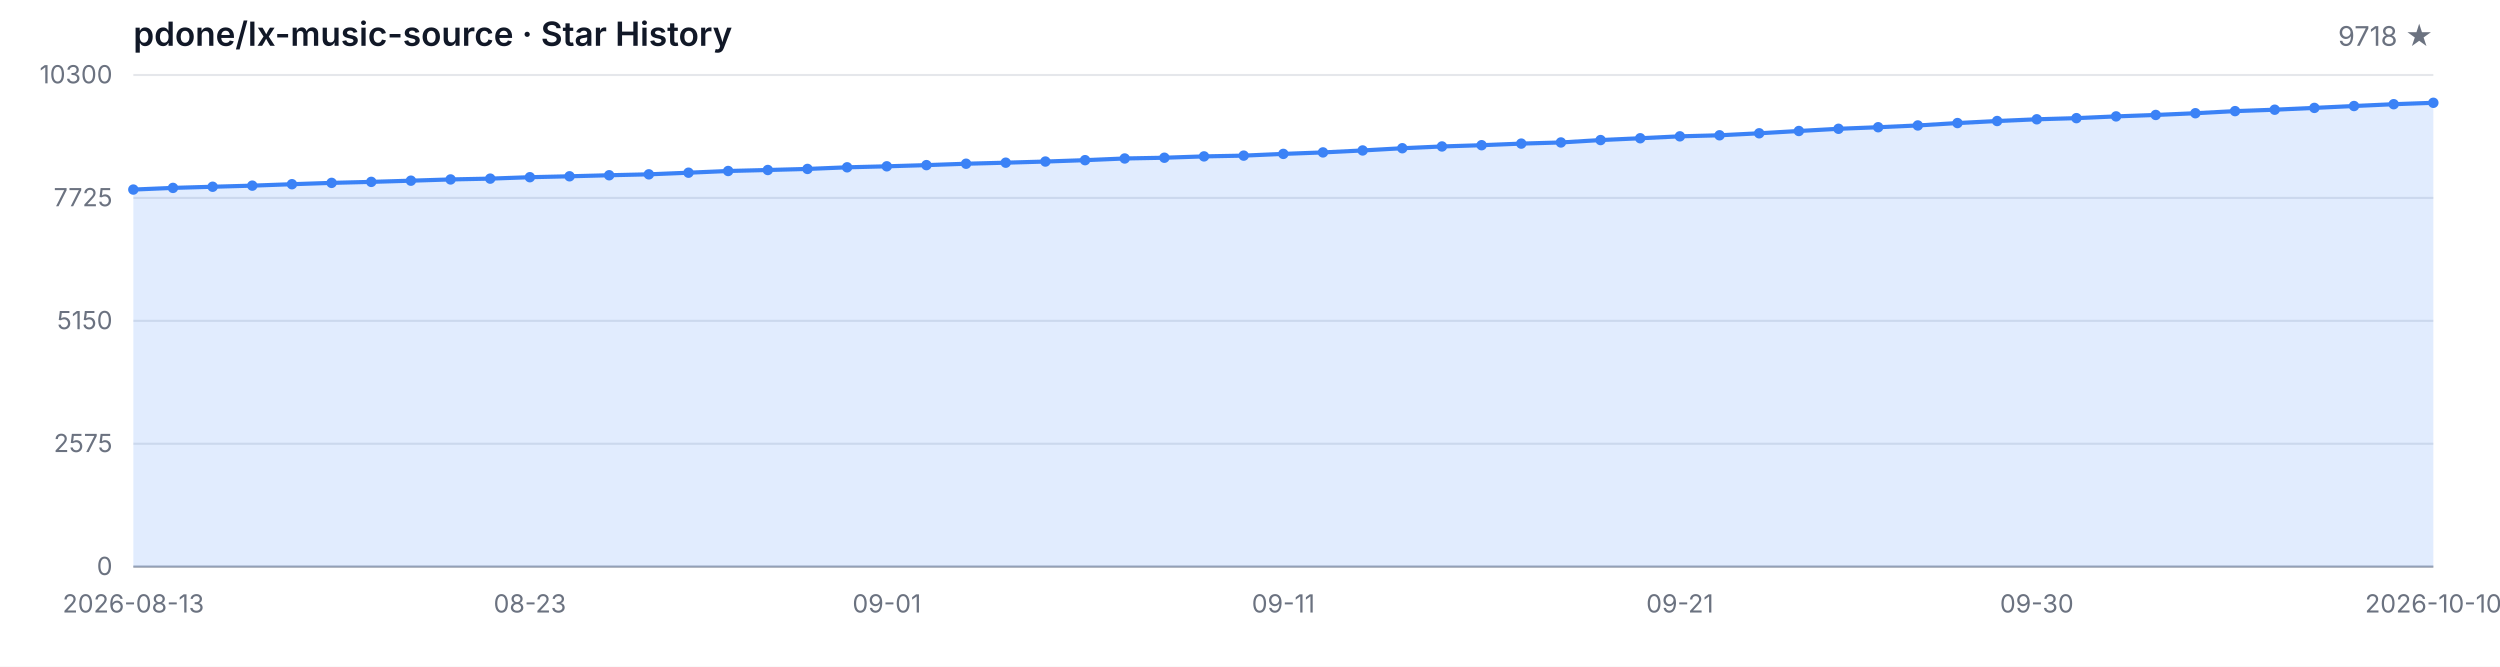
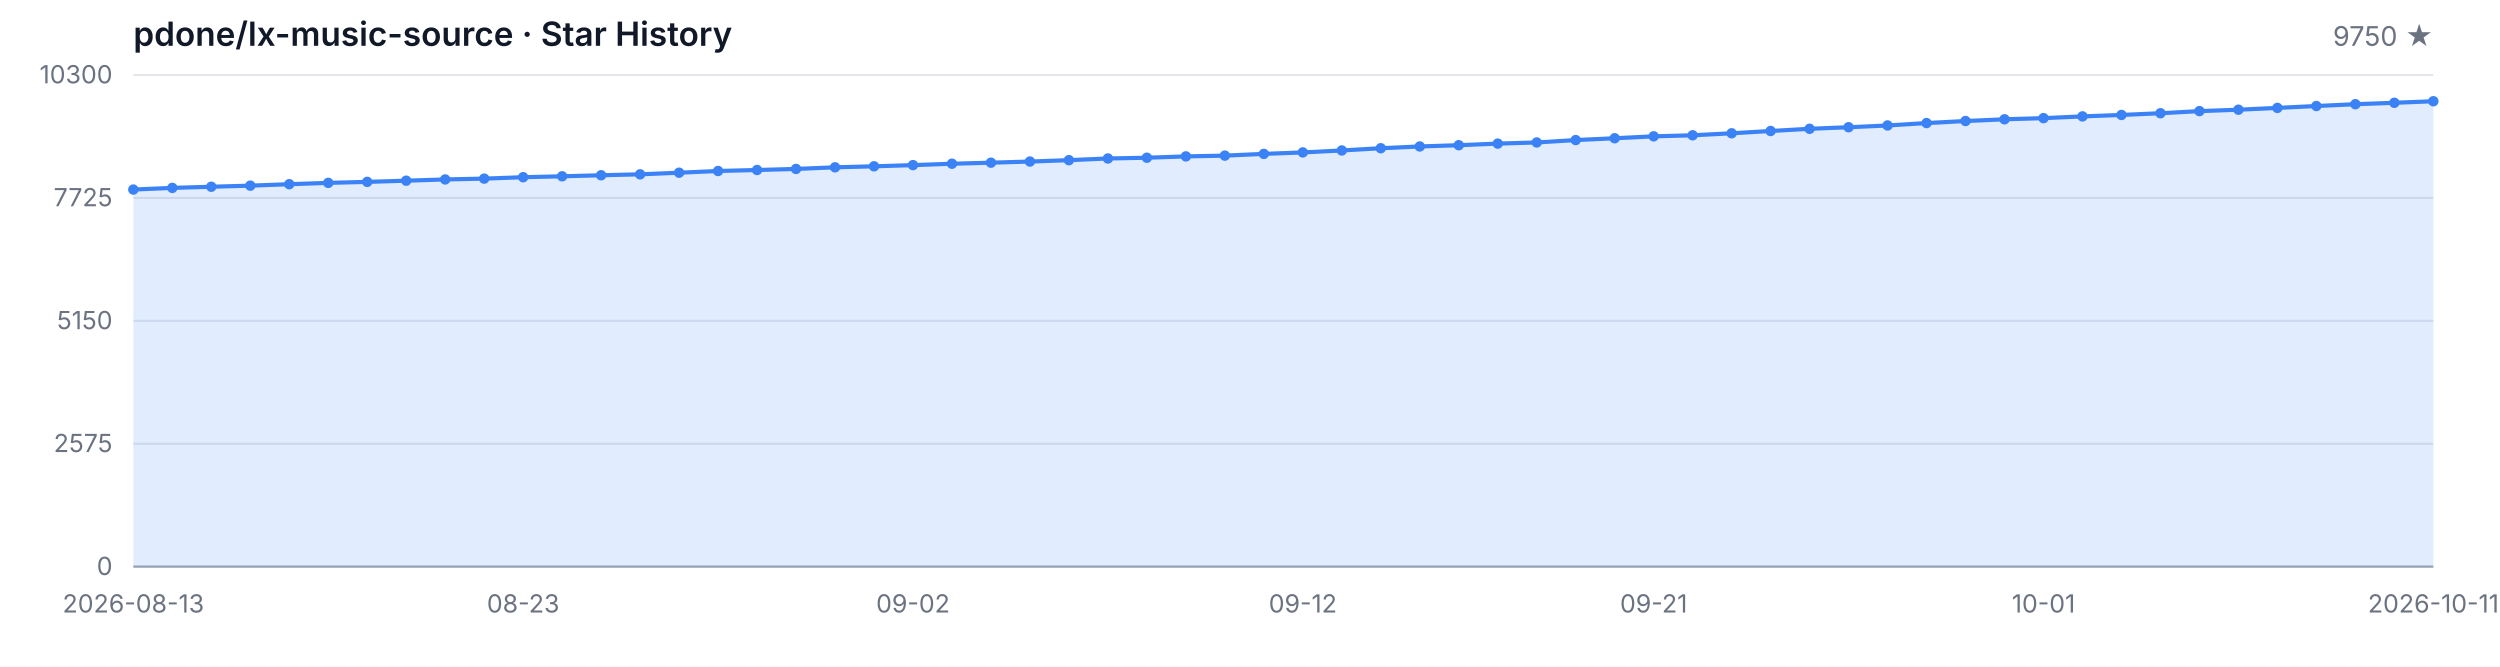
<svg xmlns="http://www.w3.org/2000/svg" width="1200" height="320" viewBox="0 0 1200 320" role="img" aria-label="Star History">
  <style>
  .bg { fill: #ffffff; }
  .grid { stroke: #e5e7eb; stroke-width: 1; }
  .axis { stroke: #9ca3af; stroke-width: 1; }
  .area { fill: rgba(59, 130, 246, 0.15); }
  .line { fill: none; stroke: #3b82f6; stroke-width: 2; stroke-linejoin: round; stroke-linecap: round; }
  .dot { fill: #3b82f6; }
  .tlabel { fill: #6b7280; font-family: -apple-system, BlinkMacSystemFont, 'Segoe UI', sans-serif; font-size: 12px; }
  .title { fill: #111827; font-family: -apple-system, BlinkMacSystemFont, 'Segoe UI', sans-serif; font-size: 16px; font-weight: 600; }
  .subtitle { fill: #6b7280; font-family: -apple-system, BlinkMacSystemFont, 'Segoe UI', sans-serif; font-size: 13px; }
  @media (prefers-color-scheme: dark) {
    .bg { fill: #0d1117; }
    .grid { stroke: #21262d; }
    .axis { stroke: #484f58; }
    .area { fill: rgba(58, 132, 255, 0.18); }
    .line { stroke: #58a6ff; }
    .dot { fill: #58a6ff; }
    .tlabel { fill: #8b949e; }
    .title { fill: #c9d1d9; }
    .subtitle { fill: #8b949e; }
  }
</style>
  <rect class="bg" width="1200" height="320" />
  <text class="title" x="64" y="22">pdone/lx-music-source · Star History</text>
-   <text class="subtitle" x="1168" y="22" text-anchor="end">9718 ★</text>
+   <text class="subtitle" x="1168" y="22" text-anchor="end">9750 ★</text>
  <line class="grid" x1="64" y1="272.00" x2="1168" y2="272.00" />
  <line class="grid" x1="64" y1="213.00" x2="1168" y2="213.00" />
  <line class="grid" x1="64" y1="154.00" x2="1168" y2="154.00" />
  <line class="grid" x1="64" y1="95.00" x2="1168" y2="95.00" />
  <line class="grid" x1="64" y1="36.00" x2="1168" y2="36.00" />
  <text class="tlabel" x="54" y="276.00" text-anchor="end">0</text>
  <text class="tlabel" x="54" y="217.00" text-anchor="end">2575</text>
  <text class="tlabel" x="54" y="158.00" text-anchor="end">5150</text>
  <text class="tlabel" x="54" y="99.00" text-anchor="end">7725</text>
  <text class="tlabel" x="54" y="40.00" text-anchor="end">10300</text>
  <line class="axis" x1="64" y1="272" x2="1168" y2="272" />
-   <path class="area" d="M 64.00 272.00 L 64.00 90.99 L 83.03 90.19 L 102.07 89.64 L 121.10 89.11 L 140.14 88.42 L 159.17 87.78 L 178.21 87.30 L 197.24 86.73 L 216.28 86.13 L 235.31 85.74 L 254.34 85.06 L 273.38 84.62 L 292.41 84.12 L 311.45 83.68 L 330.48 82.90 L 349.52 82.08 L 368.55 81.60 L 387.59 81.09 L 406.62 80.31 L 425.66 79.83 L 444.69 79.26 L 463.72 78.59 L 482.76 78.09 L 501.79 77.54 L 520.83 76.88 L 539.86 76.07 L 558.90 75.71 L 577.93 75.07 L 596.97 74.70 L 616.00 73.87 L 635.03 73.16 L 654.07 72.22 L 673.10 71.15 L 692.14 70.30 L 711.17 69.70 L 730.21 68.93 L 749.24 68.38 L 768.28 67.23 L 787.31 66.36 L 806.34 65.44 L 825.38 64.94 L 844.41 63.98 L 863.45 62.88 L 882.48 61.82 L 901.52 61.07 L 920.55 60.22 L 939.59 59.07 L 958.62 58.09 L 977.66 57.26 L 996.69 56.71 L 1015.72 55.87 L 1034.76 55.18 L 1053.79 54.35 L 1072.83 53.34 L 1091.86 52.66 L 1110.90 51.79 L 1129.93 50.89 L 1148.97 50.02 L 1168.00 49.34 L 1168.00 272.00 Z" />
-   <path class="line" d="M 64.00 90.99 L 83.03 90.19 L 102.07 89.64 L 121.10 89.11 L 140.14 88.42 L 159.17 87.78 L 178.21 87.30 L 197.24 86.73 L 216.28 86.13 L 235.31 85.74 L 254.34 85.06 L 273.38 84.62 L 292.41 84.12 L 311.45 83.68 L 330.48 82.90 L 349.52 82.08 L 368.55 81.60 L 387.59 81.09 L 406.62 80.31 L 425.66 79.83 L 444.69 79.26 L 463.72 78.59 L 482.76 78.09 L 501.79 77.54 L 520.83 76.88 L 539.86 76.07 L 558.90 75.71 L 577.93 75.07 L 596.97 74.70 L 616.00 73.87 L 635.03 73.16 L 654.07 72.22 L 673.10 71.15 L 692.14 70.30 L 711.17 69.70 L 730.21 68.93 L 749.24 68.38 L 768.28 67.23 L 787.31 66.36 L 806.34 65.44 L 825.38 64.94 L 844.41 63.98 L 863.45 62.88 L 882.48 61.82 L 901.52 61.07 L 920.55 60.22 L 939.59 59.07 L 958.62 58.09 L 977.66 57.26 L 996.69 56.71 L 1015.72 55.87 L 1034.76 55.18 L 1053.79 54.35 L 1072.83 53.34 L 1091.86 52.66 L 1110.90 51.79 L 1129.93 50.89 L 1148.97 50.02 L 1168.00 49.34" />
+   <path class="area" d="M 64.00 272.00 L 64.00 90.99 L 82.71 90.19 L 101.42 89.64 L 120.14 89.11 L 138.85 88.42 L 157.56 87.78 L 176.27 87.30 L 194.98 86.73 L 213.69 86.13 L 232.41 85.74 L 251.12 85.06 L 269.83 84.62 L 288.54 84.12 L 307.25 83.68 L 325.97 82.90 L 344.68 82.08 L 363.39 81.60 L 382.10 81.09 L 400.81 80.31 L 419.53 79.83 L 438.24 79.26 L 456.95 78.59 L 475.66 78.09 L 494.37 77.54 L 513.08 76.88 L 531.80 76.07 L 550.51 75.71 L 569.22 75.07 L 587.93 74.70 L 606.64 73.87 L 625.36 73.16 L 644.07 72.22 L 662.78 71.15 L 681.49 70.30 L 700.20 69.70 L 718.92 68.93 L 737.63 68.38 L 756.34 67.23 L 775.05 66.36 L 793.76 65.44 L 812.47 64.94 L 831.19 63.98 L 849.90 62.88 L 868.61 61.82 L 887.32 61.07 L 906.03 60.22 L 924.75 59.07 L 943.46 58.09 L 962.17 57.26 L 980.88 56.71 L 999.59 55.87 L 1018.31 55.18 L 1037.02 54.35 L 1055.73 53.34 L 1074.44 52.66 L 1093.15 51.79 L 1111.86 50.89 L 1130.58 50.02 L 1149.29 49.34 L 1168.00 48.60 L 1168.00 272.00 Z" />
+   <path class="line" d="M 64.00 90.99 L 82.71 90.19 L 101.42 89.64 L 120.14 89.11 L 138.85 88.42 L 157.56 87.78 L 176.27 87.30 L 194.98 86.73 L 213.69 86.13 L 232.41 85.74 L 251.12 85.06 L 269.83 84.62 L 288.54 84.12 L 307.25 83.68 L 325.97 82.90 L 344.68 82.08 L 363.39 81.60 L 382.10 81.09 L 400.81 80.31 L 419.53 79.83 L 438.24 79.26 L 456.95 78.59 L 475.66 78.09 L 494.37 77.54 L 513.08 76.88 L 531.80 76.07 L 550.51 75.71 L 569.22 75.07 L 587.93 74.70 L 606.64 73.87 L 625.36 73.16 L 644.07 72.22 L 662.78 71.15 L 681.49 70.30 L 700.20 69.70 L 718.92 68.93 L 737.63 68.38 L 756.34 67.23 L 775.05 66.36 L 793.76 65.44 L 812.47 64.94 L 831.19 63.98 L 849.90 62.88 L 868.61 61.82 L 887.32 61.07 L 906.03 60.22 L 924.75 59.07 L 943.46 58.09 L 962.17 57.26 L 980.88 56.71 L 999.59 55.87 L 1018.31 55.18 L 1037.02 54.35 L 1055.73 53.34 L 1074.44 52.66 L 1093.15 51.79 L 1111.86 50.89 L 1130.58 50.02 L 1149.29 49.34 L 1168.00 48.60" />
  <circle class="dot" cx="64.00" cy="90.99" r="2.5" />
-   <circle class="dot" cx="83.03" cy="90.19" r="2.5" />
-   <circle class="dot" cx="102.07" cy="89.64" r="2.5" />
-   <circle class="dot" cx="121.10" cy="89.11" r="2.5" />
-   <circle class="dot" cx="140.14" cy="88.42" r="2.5" />
-   <circle class="dot" cx="159.17" cy="87.78" r="2.5" />
-   <circle class="dot" cx="178.21" cy="87.30" r="2.5" />
-   <circle class="dot" cx="197.24" cy="86.73" r="2.5" />
-   <circle class="dot" cx="216.28" cy="86.13" r="2.5" />
-   <circle class="dot" cx="235.31" cy="85.74" r="2.5" />
-   <circle class="dot" cx="254.34" cy="85.06" r="2.5" />
-   <circle class="dot" cx="273.38" cy="84.62" r="2.5" />
-   <circle class="dot" cx="292.41" cy="84.12" r="2.5" />
-   <circle class="dot" cx="311.45" cy="83.68" r="2.5" />
-   <circle class="dot" cx="330.48" cy="82.90" r="2.5" />
-   <circle class="dot" cx="349.52" cy="82.08" r="2.5" />
-   <circle class="dot" cx="368.55" cy="81.60" r="2.5" />
-   <circle class="dot" cx="387.59" cy="81.09" r="2.5" />
-   <circle class="dot" cx="406.62" cy="80.31" r="2.5" />
-   <circle class="dot" cx="425.66" cy="79.83" r="2.5" />
-   <circle class="dot" cx="444.69" cy="79.26" r="2.5" />
-   <circle class="dot" cx="463.72" cy="78.59" r="2.5" />
-   <circle class="dot" cx="482.76" cy="78.09" r="2.5" />
-   <circle class="dot" cx="501.79" cy="77.54" r="2.5" />
-   <circle class="dot" cx="520.83" cy="76.88" r="2.5" />
-   <circle class="dot" cx="539.86" cy="76.07" r="2.5" />
-   <circle class="dot" cx="558.90" cy="75.71" r="2.5" />
-   <circle class="dot" cx="577.93" cy="75.07" r="2.5" />
-   <circle class="dot" cx="596.97" cy="74.70" r="2.5" />
-   <circle class="dot" cx="616.00" cy="73.87" r="2.5" />
-   <circle class="dot" cx="635.03" cy="73.16" r="2.5" />
-   <circle class="dot" cx="654.07" cy="72.22" r="2.5" />
-   <circle class="dot" cx="673.10" cy="71.15" r="2.5" />
-   <circle class="dot" cx="692.14" cy="70.30" r="2.5" />
-   <circle class="dot" cx="711.17" cy="69.70" r="2.5" />
-   <circle class="dot" cx="730.21" cy="68.93" r="2.5" />
-   <circle class="dot" cx="749.24" cy="68.38" r="2.5" />
-   <circle class="dot" cx="768.28" cy="67.23" r="2.5" />
-   <circle class="dot" cx="787.31" cy="66.36" r="2.5" />
-   <circle class="dot" cx="806.34" cy="65.44" r="2.5" />
-   <circle class="dot" cx="825.38" cy="64.94" r="2.5" />
-   <circle class="dot" cx="844.41" cy="63.98" r="2.5" />
-   <circle class="dot" cx="863.45" cy="62.88" r="2.5" />
-   <circle class="dot" cx="882.48" cy="61.82" r="2.5" />
-   <circle class="dot" cx="901.52" cy="61.07" r="2.5" />
-   <circle class="dot" cx="920.55" cy="60.22" r="2.5" />
-   <circle class="dot" cx="939.59" cy="59.07" r="2.5" />
-   <circle class="dot" cx="958.62" cy="58.09" r="2.5" />
-   <circle class="dot" cx="977.66" cy="57.26" r="2.5" />
-   <circle class="dot" cx="996.69" cy="56.71" r="2.5" />
-   <circle class="dot" cx="1015.72" cy="55.87" r="2.5" />
-   <circle class="dot" cx="1034.76" cy="55.18" r="2.5" />
-   <circle class="dot" cx="1053.79" cy="54.35" r="2.5" />
-   <circle class="dot" cx="1072.83" cy="53.34" r="2.5" />
-   <circle class="dot" cx="1091.86" cy="52.66" r="2.5" />
-   <circle class="dot" cx="1110.90" cy="51.79" r="2.5" />
-   <circle class="dot" cx="1129.93" cy="50.89" r="2.5" />
-   <circle class="dot" cx="1148.97" cy="50.02" r="2.5" />
-   <circle class="dot" cx="1168.00" cy="49.34" r="2.5" />
+   <circle class="dot" cx="82.71" cy="90.19" r="2.5" />
+   <circle class="dot" cx="101.42" cy="89.64" r="2.5" />
+   <circle class="dot" cx="120.14" cy="89.11" r="2.5" />
+   <circle class="dot" cx="138.85" cy="88.42" r="2.5" />
+   <circle class="dot" cx="157.56" cy="87.78" r="2.5" />
+   <circle class="dot" cx="176.27" cy="87.30" r="2.5" />
+   <circle class="dot" cx="194.98" cy="86.73" r="2.5" />
+   <circle class="dot" cx="213.69" cy="86.13" r="2.5" />
+   <circle class="dot" cx="232.41" cy="85.74" r="2.5" />
+   <circle class="dot" cx="251.12" cy="85.06" r="2.5" />
+   <circle class="dot" cx="269.83" cy="84.62" r="2.5" />
+   <circle class="dot" cx="288.54" cy="84.12" r="2.5" />
+   <circle class="dot" cx="307.25" cy="83.68" r="2.5" />
+   <circle class="dot" cx="325.97" cy="82.90" r="2.5" />
+   <circle class="dot" cx="344.68" cy="82.08" r="2.5" />
+   <circle class="dot" cx="363.39" cy="81.60" r="2.5" />
+   <circle class="dot" cx="382.10" cy="81.09" r="2.5" />
+   <circle class="dot" cx="400.81" cy="80.31" r="2.5" />
+   <circle class="dot" cx="419.53" cy="79.83" r="2.5" />
+   <circle class="dot" cx="438.24" cy="79.26" r="2.5" />
+   <circle class="dot" cx="456.95" cy="78.59" r="2.5" />
+   <circle class="dot" cx="475.66" cy="78.09" r="2.5" />
+   <circle class="dot" cx="494.37" cy="77.54" r="2.5" />
+   <circle class="dot" cx="513.08" cy="76.88" r="2.5" />
+   <circle class="dot" cx="531.80" cy="76.07" r="2.5" />
+   <circle class="dot" cx="550.51" cy="75.71" r="2.5" />
+   <circle class="dot" cx="569.22" cy="75.07" r="2.5" />
+   <circle class="dot" cx="587.93" cy="74.70" r="2.5" />
+   <circle class="dot" cx="606.64" cy="73.87" r="2.5" />
+   <circle class="dot" cx="625.36" cy="73.16" r="2.5" />
+   <circle class="dot" cx="644.07" cy="72.22" r="2.5" />
+   <circle class="dot" cx="662.78" cy="71.15" r="2.5" />
+   <circle class="dot" cx="681.49" cy="70.30" r="2.5" />
+   <circle class="dot" cx="700.20" cy="69.70" r="2.5" />
+   <circle class="dot" cx="718.92" cy="68.93" r="2.5" />
+   <circle class="dot" cx="737.63" cy="68.38" r="2.5" />
+   <circle class="dot" cx="756.34" cy="67.23" r="2.5" />
+   <circle class="dot" cx="775.05" cy="66.36" r="2.5" />
+   <circle class="dot" cx="793.76" cy="65.44" r="2.5" />
+   <circle class="dot" cx="812.47" cy="64.94" r="2.5" />
+   <circle class="dot" cx="831.19" cy="63.98" r="2.5" />
+   <circle class="dot" cx="849.90" cy="62.88" r="2.5" />
+   <circle class="dot" cx="868.61" cy="61.82" r="2.5" />
+   <circle class="dot" cx="887.32" cy="61.07" r="2.5" />
+   <circle class="dot" cx="906.03" cy="60.22" r="2.5" />
+   <circle class="dot" cx="924.75" cy="59.07" r="2.5" />
+   <circle class="dot" cx="943.46" cy="58.09" r="2.5" />
+   <circle class="dot" cx="962.17" cy="57.26" r="2.5" />
+   <circle class="dot" cx="980.88" cy="56.71" r="2.5" />
+   <circle class="dot" cx="999.59" cy="55.87" r="2.5" />
+   <circle class="dot" cx="1018.31" cy="55.18" r="2.5" />
+   <circle class="dot" cx="1037.02" cy="54.35" r="2.5" />
+   <circle class="dot" cx="1055.73" cy="53.34" r="2.5" />
+   <circle class="dot" cx="1074.44" cy="52.66" r="2.5" />
+   <circle class="dot" cx="1093.15" cy="51.79" r="2.5" />
+   <circle class="dot" cx="1111.86" cy="50.89" r="2.5" />
+   <circle class="dot" cx="1130.58" cy="50.02" r="2.5" />
+   <circle class="dot" cx="1149.29" cy="49.34" r="2.5" />
+   <circle class="dot" cx="1168.00" cy="48.60" r="2.5" />
  <text class="tlabel" x="64.00" y="294" text-anchor="middle">2026-08-13</text>
-   <text class="tlabel" x="254.34" y="294" text-anchor="middle">08-23</text>
-   <text class="tlabel" x="425.66" y="294" text-anchor="middle">09-01</text>
-   <text class="tlabel" x="616.00" y="294" text-anchor="middle">09-11</text>
-   <text class="tlabel" x="806.34" y="294" text-anchor="middle">09-21</text>
-   <text class="tlabel" x="977.66" y="294" text-anchor="middle">09-30</text>
-   <text class="tlabel" x="1168.00" y="294" text-anchor="middle">2026-10-10</text>
+   <text class="tlabel" x="251.12" y="294" text-anchor="middle">08-23</text>
+   <text class="tlabel" x="438.24" y="294" text-anchor="middle">09-02</text>
+   <text class="tlabel" x="625.36" y="294" text-anchor="middle">09-12</text>
+   <text class="tlabel" x="793.76" y="294" text-anchor="middle">09-21</text>
+   <text class="tlabel" x="980.88" y="294" text-anchor="middle">10-01</text>
+   <text class="tlabel" x="1168.00" y="294" text-anchor="middle">2026-10-11</text>
</svg>
